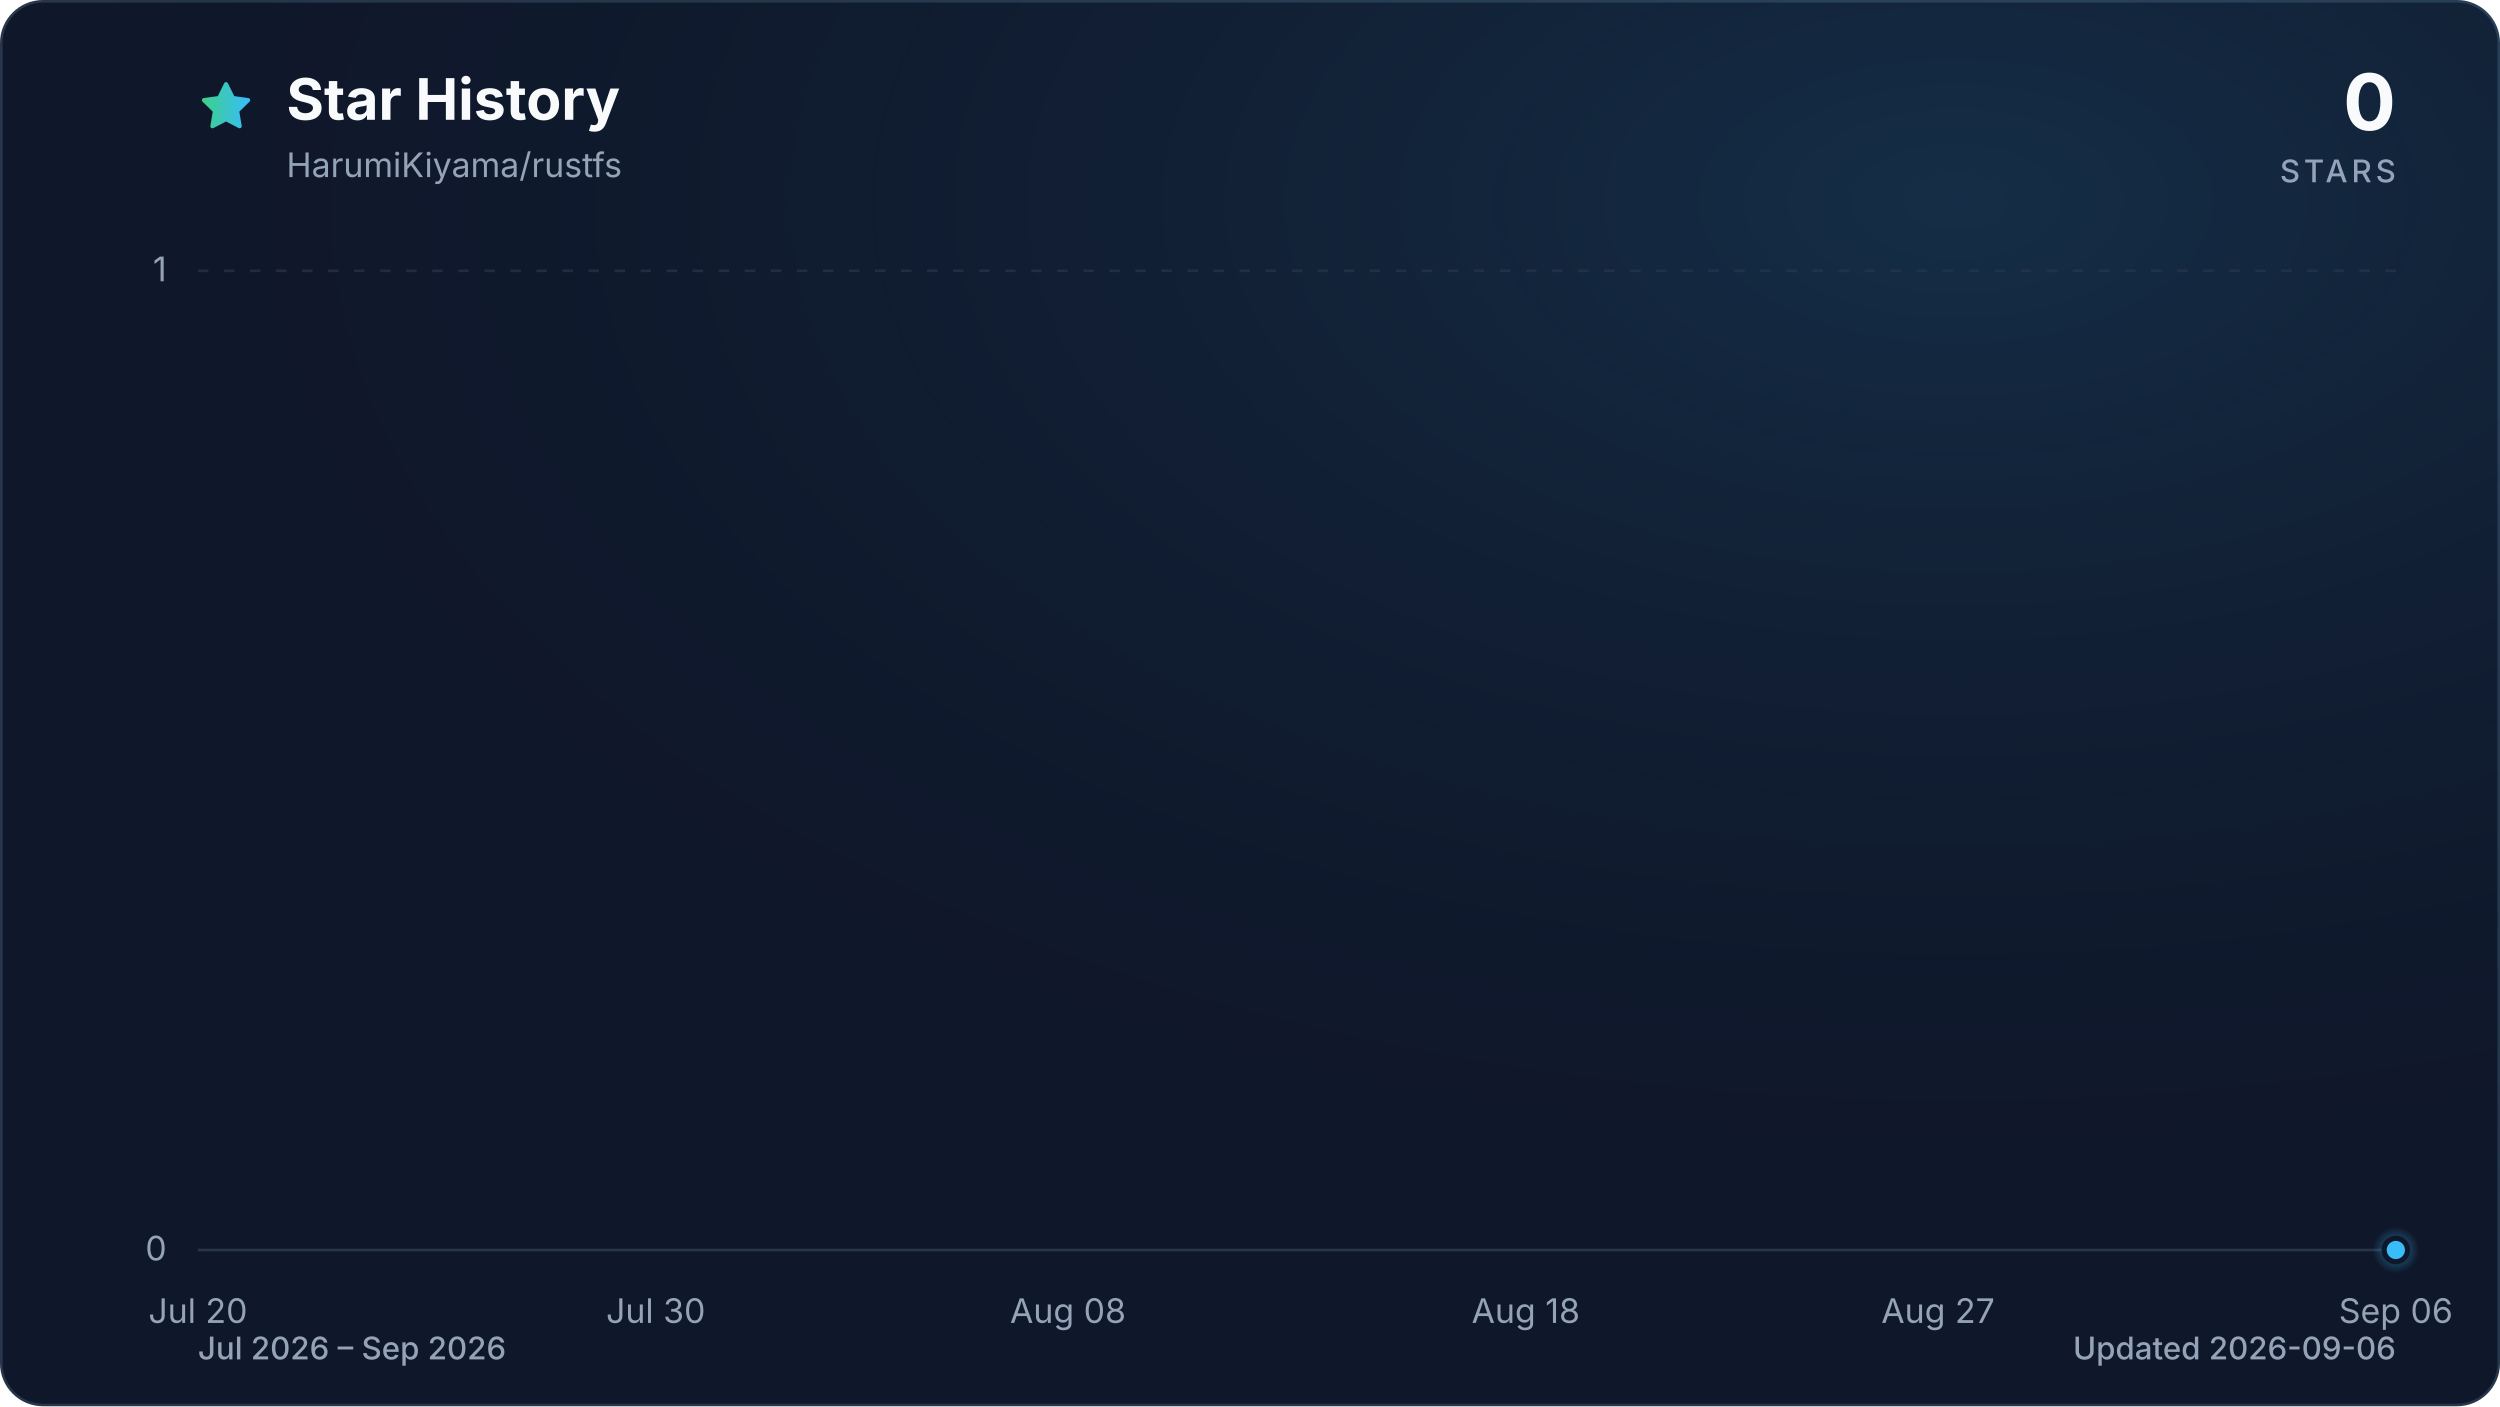
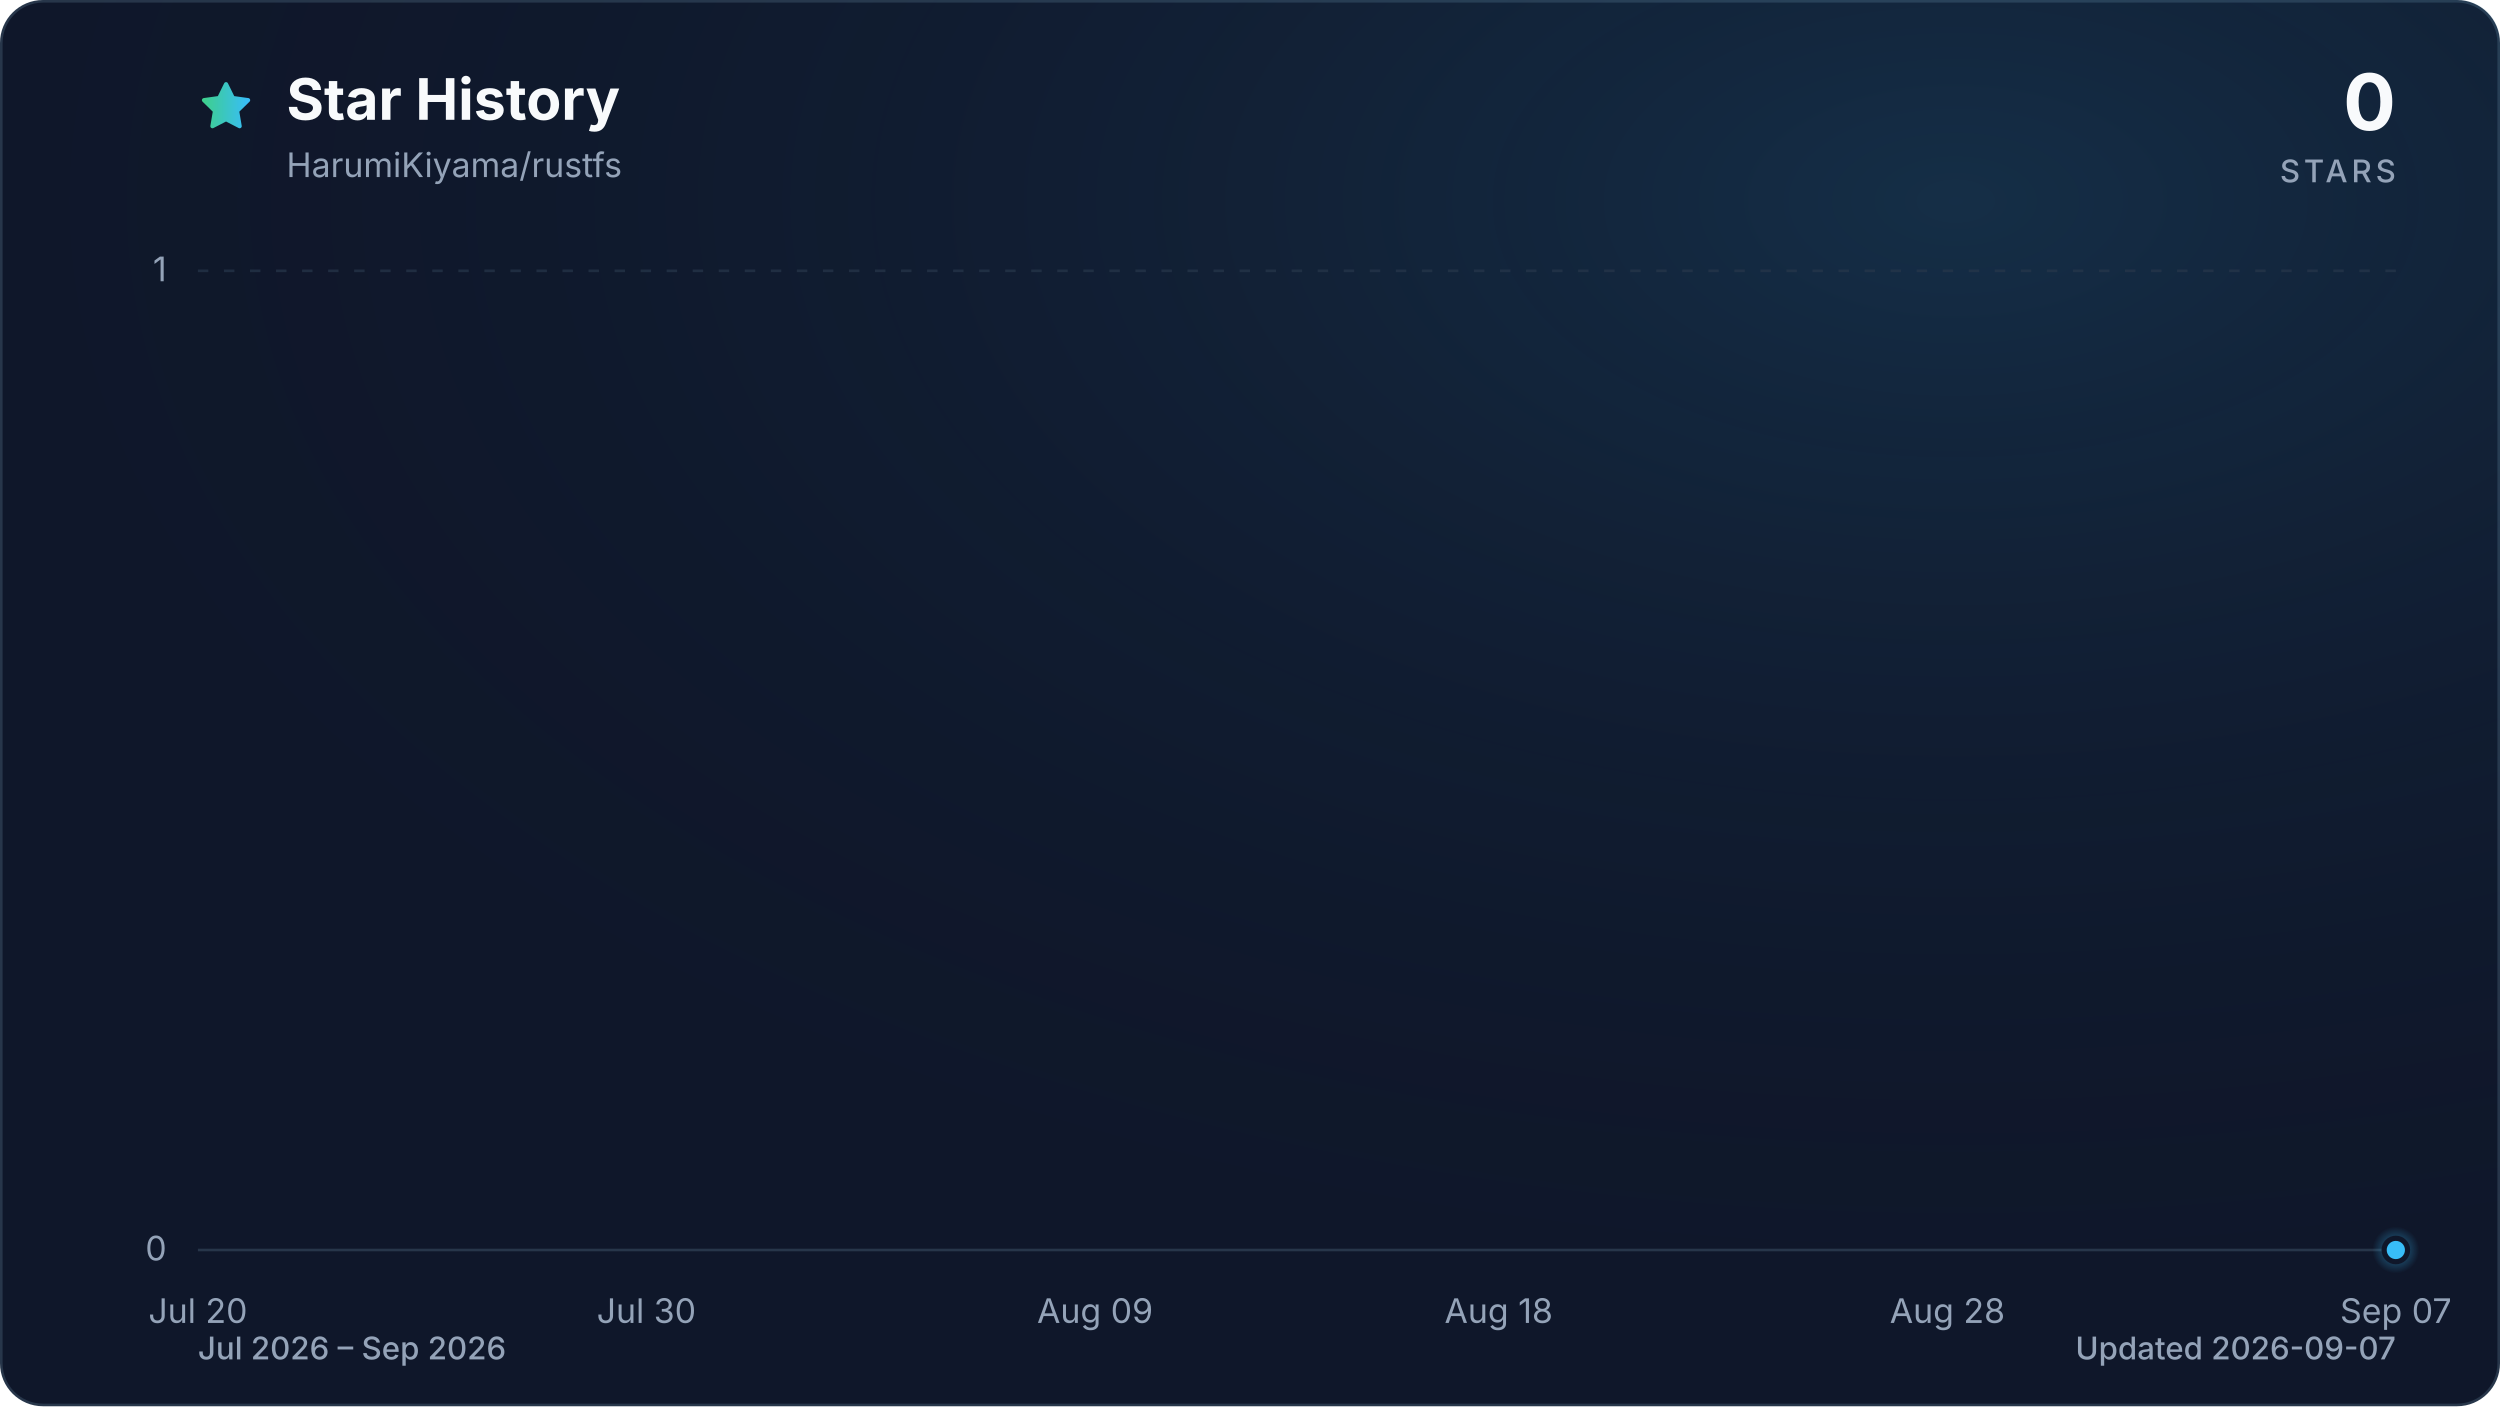
<svg xmlns="http://www.w3.org/2000/svg" viewBox="0 0 960 540" role="img" aria-labelledby="title description" data-style="gradient" data-variant="glow" data-animated="true">
  <defs>
    <linearGradient id="trend" x1="0" y1="0" x2="1" y2="0">
      <stop offset="0%" stop-color="#3ecf8e" />
      <stop offset="100%" stop-color="#38bdf8" />
    </linearGradient>
    <linearGradient id="area" x1="0" y1="0" x2="0" y2="1">
      <stop offset="0%" stop-color="#3ecf8e" stop-opacity="0.30" />
      <stop offset="55%" stop-color="#38bdf8" stop-opacity="0.10" />
      <stop offset="100%" stop-color="#38bdf8" stop-opacity="0.01" />
    </linearGradient>
    <radialGradient id="marker-halo" cx="50%" cy="50%" r="50%">
      <stop offset="0%" stop-color="#38bdf8" stop-opacity="0.55" />
      <stop offset="100%" stop-color="#38bdf8" stop-opacity="0" />
    </radialGradient>
    <radialGradient id="surface-glow" cx="78%" cy="14%" r="80%">
      <stop offset="0%" stop-color="#38bdf8" stop-opacity="0.14" />
      <stop offset="100%" stop-color="#0f172a" stop-opacity="0" />
    </radialGradient>
    <filter id="trend-glow" x="-20%" y="-20%" width="140%" height="140%">
      <feGaussianBlur stdDeviation="7" />
    </filter>
  </defs>
  <style>
.trend-enter{transform-box:fill-box;transform-origin:center;animation:trend-enter 520ms cubic-bezier(0.16,1,0.3,1)}
.marker-enter{transform-box:fill-box;transform-origin:center;animation:marker-enter 320ms cubic-bezier(0.16,1,0.3,1) 200ms both}
.marker-pulse{transform-box:fill-box;transform-origin:center;animation:marker-pulse 2.6s ease-out infinite}
@keyframes trend-enter{from{opacity:.35;transform:translateY(10px)}to{opacity:1;transform:translateY(0)}}
@keyframes marker-enter{from{opacity:0;transform:scale(.4)}to{opacity:1;transform:scale(1)}}
@keyframes marker-pulse{0%{opacity:.5;transform:scale(.7)}70%,100%{opacity:0;transform:scale(2.1)}}
@media (prefers-reduced-motion:reduce){.trend-enter,.marker-enter,.marker-pulse{animation:none!important}}
@media (prefers-reduced-motion:reduce){.marker-pulse{opacity:0}}
</style>
  <rect x="0.5" y="0.5" width="959" height="539" fill="#0f172a" stroke="#27364a" stroke-width="1" rx="16" />
  <rect width="960" height="540" fill="url(#surface-glow)" rx="16" />
  <path d="M12 2.6l2.9 5.9 6.5.9-4.7 4.6 1.1 6.5-5.8-3-5.8 3 1.1-6.5-4.7-4.6 6.5-.9L12 2.6Z" transform="translate(76 30) scale(.9)" fill="url(#trend)" stroke="url(#trend)" stroke-width="1.8" stroke-linejoin="round" aria-hidden="true" />
  <text x="110" y="46" fill="#f8fafc" font-family="ui-sans-serif, system-ui, -apple-system, BlinkMacSystemFont, 'Segoe UI', sans-serif" font-size="22" font-weight="700">Star History</text>
  <text x="110" y="68" fill="#94a3b8" font-family="ui-sans-serif, system-ui, -apple-system, BlinkMacSystemFont, 'Segoe UI', sans-serif" font-size="13">HarumiKiyama/rustfs</text>
  <text x="920" y="50" fill="#f8fafc" font-family="ui-sans-serif, system-ui, -apple-system, BlinkMacSystemFont, 'Segoe UI', sans-serif" font-size="30" font-weight="700" text-anchor="end">0</text>
  <text x="920" y="70" fill="#94a3b8" font-family="ui-sans-serif, system-ui, -apple-system, BlinkMacSystemFont, 'Segoe UI', sans-serif" font-size="12" font-weight="500" letter-spacing="1.5" text-anchor="end">STARS</text>
  <line x1="76" y1="480.0" x2="920" y2="480.0" stroke="#27364a" stroke-width="1" stroke-dasharray="0" opacity="1" />
  <text x="64" y="484.0" fill="#94a3b8" font-family="ui-sans-serif, system-ui, -apple-system, BlinkMacSystemFont, 'Segoe UI', sans-serif" font-size="13" text-anchor="end">0</text>
  <line x1="76" y1="104.0" x2="920" y2="104.0" stroke="#27364a" stroke-width="1" stroke-dasharray="4 6" opacity="0.7" />
  <text x="64" y="108.0" fill="#94a3b8" font-family="ui-sans-serif, system-ui, -apple-system, BlinkMacSystemFont, 'Segoe UI', sans-serif" font-size="13" text-anchor="end">1</text>
  <text x="76.0" y="508" fill="#94a3b8" font-family="ui-sans-serif, system-ui, -apple-system, BlinkMacSystemFont, 'Segoe UI', sans-serif" font-size="13" text-anchor="middle">Jul 20</text>
-   <text x="251.8" y="508" fill="#94a3b8" font-family="ui-sans-serif, system-ui, -apple-system, BlinkMacSystemFont, 'Segoe UI', sans-serif" font-size="13" text-anchor="middle">Jul 30</text>
-   <text x="410.1" y="508" fill="#94a3b8" font-family="ui-sans-serif, system-ui, -apple-system, BlinkMacSystemFont, 'Segoe UI', sans-serif" font-size="13" text-anchor="middle">Aug 08</text>
-   <text x="585.9" y="508" fill="#94a3b8" font-family="ui-sans-serif, system-ui, -apple-system, BlinkMacSystemFont, 'Segoe UI', sans-serif" font-size="13" text-anchor="middle">Aug 18</text>
-   <text x="744.2" y="508" fill="#94a3b8" font-family="ui-sans-serif, system-ui, -apple-system, BlinkMacSystemFont, 'Segoe UI', sans-serif" font-size="13" text-anchor="middle">Aug 27</text>
-   <text x="920.0" y="508" fill="#94a3b8" font-family="ui-sans-serif, system-ui, -apple-system, BlinkMacSystemFont, 'Segoe UI', sans-serif" font-size="13" text-anchor="middle">Sep 06</text>
+   <text x="248.2" y="508" fill="#94a3b8" font-family="ui-sans-serif, system-ui, -apple-system, BlinkMacSystemFont, 'Segoe UI', sans-serif" font-size="13" text-anchor="middle">Jul 30</text>
+   <text x="420.5" y="508" fill="#94a3b8" font-family="ui-sans-serif, system-ui, -apple-system, BlinkMacSystemFont, 'Segoe UI', sans-serif" font-size="13" text-anchor="middle">Aug 09</text>
+   <text x="575.5" y="508" fill="#94a3b8" font-family="ui-sans-serif, system-ui, -apple-system, BlinkMacSystemFont, 'Segoe UI', sans-serif" font-size="13" text-anchor="middle">Aug 18</text>
+   <text x="747.8" y="508" fill="#94a3b8" font-family="ui-sans-serif, system-ui, -apple-system, BlinkMacSystemFont, 'Segoe UI', sans-serif" font-size="13" text-anchor="middle">Aug 28</text>
+   <text x="920.0" y="508" fill="#94a3b8" font-family="ui-sans-serif, system-ui, -apple-system, BlinkMacSystemFont, 'Segoe UI', sans-serif" font-size="13" text-anchor="middle">Sep 07</text>
  <g class="trend-enter">
-     <path d="M 76.0 480.0 C 81.9 480.0, 87.7 480.0, 93.6 480.0 C 99.4 480.0, 105.3 480.0, 111.2 480.0 C 117.0 480.0, 122.9 480.0, 128.8 480.0 C 134.6 480.0, 140.5 480.0, 146.3 480.0 C 152.2 480.0, 158.1 480.0, 163.9 480.0 C 169.8 480.0, 175.6 480.0, 181.5 480.0 C 187.4 480.0, 193.2 480.0, 199.1 480.0 C 204.9 480.0, 210.8 480.0, 216.7 480.0 C 222.5 480.0, 228.4 480.0, 234.3 480.0 C 240.1 480.0, 246.0 480.0, 251.8 480.0 C 257.7 480.0, 263.6 480.0, 269.4 480.0 C 275.3 480.0, 281.1 480.0, 287.0 480.0 C 292.9 480.0, 298.7 480.0, 304.6 480.0 C 310.4 480.0, 316.3 480.0, 322.2 480.0 C 328.0 480.0, 333.9 480.0, 339.8 480.0 C 345.6 480.0, 351.5 480.0, 357.3 480.0 C 363.2 480.0, 369.1 480.0, 374.9 480.0 C 380.8 480.0, 386.6 480.0, 392.5 480.0 C 398.4 480.0, 404.2 480.0, 410.1 480.0 C 415.9 480.0, 421.8 480.0, 427.7 480.0 C 433.5 480.0, 439.4 480.0, 445.3 480.0 C 451.1 480.0, 457.0 480.0, 462.8 480.0 C 468.7 480.0, 474.6 480.0, 480.4 480.0 C 486.3 480.0, 492.1 480.0, 498.0 480.0 C 503.9 480.0, 509.7 480.0, 515.6 480.0 C 521.4 480.0, 527.3 480.0, 533.2 480.0 C 539.0 480.0, 544.9 480.0, 550.8 480.0 C 556.6 480.0, 562.5 480.0, 568.3 480.0 C 574.2 480.0, 580.1 480.0, 585.9 480.0 C 591.8 480.0, 597.6 480.0, 603.5 480.0 C 609.4 480.0, 615.2 480.0, 621.1 480.0 C 626.9 480.0, 632.8 480.0, 638.7 480.0 C 644.5 480.0, 650.4 480.0, 656.3 480.0 C 662.1 480.0, 668.0 480.0, 673.8 480.0 C 679.7 480.0, 685.6 480.0, 691.4 480.0 C 697.3 480.0, 703.1 480.0, 709.0 480.0 C 714.9 480.0, 720.7 480.0, 726.6 480.0 C 732.4 480.0, 738.3 480.0, 744.2 480.0 C 750.0 480.0, 755.9 480.0, 761.8 480.0 C 767.6 480.0, 773.5 480.0, 779.3 480.0 C 785.2 480.0, 791.1 480.0, 796.9 480.0 C 802.8 480.0, 808.6 480.0, 814.5 480.0 C 820.4 480.0, 826.2 480.0, 832.1 480.0 C 837.9 480.0, 843.8 480.0, 849.7 480.0 C 855.5 480.0, 861.4 480.0, 867.3 480.0 C 873.1 480.0, 879.0 480.0, 884.8 480.0 C 890.7 480.0, 896.6 480.0, 902.4 480.0 C 908.3 480.0, 914.1 480.0, 920.0 480.0 L 920.0 480.0 L 76.0 480.0 Z" fill="url(#area)" />
-     <path d="M 76.0 480.0 C 81.9 480.0, 87.7 480.0, 93.6 480.0 C 99.4 480.0, 105.3 480.0, 111.2 480.0 C 117.0 480.0, 122.9 480.0, 128.8 480.0 C 134.6 480.0, 140.5 480.0, 146.3 480.0 C 152.2 480.0, 158.1 480.0, 163.9 480.0 C 169.8 480.0, 175.6 480.0, 181.5 480.0 C 187.4 480.0, 193.2 480.0, 199.1 480.0 C 204.9 480.0, 210.8 480.0, 216.7 480.0 C 222.5 480.0, 228.4 480.0, 234.3 480.0 C 240.1 480.0, 246.0 480.0, 251.8 480.0 C 257.7 480.0, 263.6 480.0, 269.4 480.0 C 275.3 480.0, 281.1 480.0, 287.0 480.0 C 292.9 480.0, 298.7 480.0, 304.6 480.0 C 310.4 480.0, 316.3 480.0, 322.2 480.0 C 328.0 480.0, 333.9 480.0, 339.8 480.0 C 345.6 480.0, 351.5 480.0, 357.3 480.0 C 363.2 480.0, 369.1 480.0, 374.9 480.0 C 380.8 480.0, 386.6 480.0, 392.5 480.0 C 398.4 480.0, 404.2 480.0, 410.1 480.0 C 415.9 480.0, 421.8 480.0, 427.7 480.0 C 433.5 480.0, 439.4 480.0, 445.3 480.0 C 451.1 480.0, 457.0 480.0, 462.8 480.0 C 468.7 480.0, 474.6 480.0, 480.4 480.0 C 486.3 480.0, 492.1 480.0, 498.0 480.0 C 503.9 480.0, 509.7 480.0, 515.6 480.0 C 521.4 480.0, 527.3 480.0, 533.2 480.0 C 539.0 480.0, 544.9 480.0, 550.8 480.0 C 556.6 480.0, 562.5 480.0, 568.3 480.0 C 574.2 480.0, 580.1 480.0, 585.9 480.0 C 591.8 480.0, 597.6 480.0, 603.5 480.0 C 609.4 480.0, 615.2 480.0, 621.1 480.0 C 626.9 480.0, 632.8 480.0, 638.7 480.0 C 644.5 480.0, 650.4 480.0, 656.3 480.0 C 662.1 480.0, 668.0 480.0, 673.8 480.0 C 679.7 480.0, 685.6 480.0, 691.4 480.0 C 697.3 480.0, 703.1 480.0, 709.0 480.0 C 714.9 480.0, 720.7 480.0, 726.6 480.0 C 732.4 480.0, 738.3 480.0, 744.2 480.0 C 750.0 480.0, 755.9 480.0, 761.8 480.0 C 767.6 480.0, 773.5 480.0, 779.3 480.0 C 785.2 480.0, 791.1 480.0, 796.9 480.0 C 802.8 480.0, 808.6 480.0, 814.5 480.0 C 820.4 480.0, 826.2 480.0, 832.1 480.0 C 837.9 480.0, 843.8 480.0, 849.7 480.0 C 855.5 480.0, 861.4 480.0, 867.3 480.0 C 873.1 480.0, 879.0 480.0, 884.8 480.0 C 890.7 480.0, 896.6 480.0, 902.4 480.0 C 908.3 480.0, 914.1 480.0, 920.0 480.0" fill="none" stroke="url(#trend)" stroke-width="12" stroke-linecap="round" stroke-linejoin="round" opacity="0.16" filter="url(#trend-glow)" />
-     <path d="M 76.0 480.0 C 81.9 480.0, 87.7 480.0, 93.6 480.0 C 99.4 480.0, 105.3 480.0, 111.2 480.0 C 117.0 480.0, 122.9 480.0, 128.8 480.0 C 134.6 480.0, 140.5 480.0, 146.3 480.0 C 152.2 480.0, 158.1 480.0, 163.9 480.0 C 169.8 480.0, 175.6 480.0, 181.5 480.0 C 187.4 480.0, 193.2 480.0, 199.1 480.0 C 204.9 480.0, 210.8 480.0, 216.7 480.0 C 222.5 480.0, 228.4 480.0, 234.3 480.0 C 240.1 480.0, 246.0 480.0, 251.8 480.0 C 257.7 480.0, 263.6 480.0, 269.4 480.0 C 275.3 480.0, 281.1 480.0, 287.0 480.0 C 292.9 480.0, 298.7 480.0, 304.6 480.0 C 310.4 480.0, 316.3 480.0, 322.2 480.0 C 328.0 480.0, 333.9 480.0, 339.8 480.0 C 345.6 480.0, 351.5 480.0, 357.3 480.0 C 363.2 480.0, 369.1 480.0, 374.9 480.0 C 380.8 480.0, 386.6 480.0, 392.5 480.0 C 398.4 480.0, 404.2 480.0, 410.1 480.0 C 415.9 480.0, 421.8 480.0, 427.7 480.0 C 433.5 480.0, 439.4 480.0, 445.3 480.0 C 451.1 480.0, 457.0 480.0, 462.8 480.0 C 468.7 480.0, 474.6 480.0, 480.4 480.0 C 486.3 480.0, 492.1 480.0, 498.0 480.0 C 503.9 480.0, 509.7 480.0, 515.6 480.0 C 521.4 480.0, 527.3 480.0, 533.2 480.0 C 539.0 480.0, 544.9 480.0, 550.8 480.0 C 556.6 480.0, 562.5 480.0, 568.3 480.0 C 574.2 480.0, 580.1 480.0, 585.9 480.0 C 591.8 480.0, 597.6 480.0, 603.5 480.0 C 609.4 480.0, 615.2 480.0, 621.1 480.0 C 626.9 480.0, 632.8 480.0, 638.7 480.0 C 644.5 480.0, 650.4 480.0, 656.3 480.0 C 662.1 480.0, 668.0 480.0, 673.8 480.0 C 679.7 480.0, 685.6 480.0, 691.4 480.0 C 697.3 480.0, 703.1 480.0, 709.0 480.0 C 714.9 480.0, 720.7 480.0, 726.6 480.0 C 732.4 480.0, 738.3 480.0, 744.2 480.0 C 750.0 480.0, 755.9 480.0, 761.8 480.0 C 767.6 480.0, 773.5 480.0, 779.3 480.0 C 785.2 480.0, 791.1 480.0, 796.9 480.0 C 802.8 480.0, 808.6 480.0, 814.5 480.0 C 820.4 480.0, 826.2 480.0, 832.1 480.0 C 837.9 480.0, 843.8 480.0, 849.7 480.0 C 855.5 480.0, 861.4 480.0, 867.3 480.0 C 873.1 480.0, 879.0 480.0, 884.8 480.0 C 890.7 480.0, 896.6 480.0, 902.4 480.0 C 908.3 480.0, 914.1 480.0, 920.0 480.0" fill="none" stroke="url(#trend)" stroke-width="3" stroke-linecap="round" stroke-linejoin="round" />
+     <path d="M 76.0 480.0 C 81.7 480.0, 87.5 480.0, 93.2 480.0 C 99.0 480.0, 104.7 480.0, 110.4 480.0 C 116.2 480.0, 121.9 480.0, 127.7 480.0 C 133.4 480.0, 139.2 480.0, 144.9 480.0 C 150.6 480.0, 156.4 480.0, 162.1 480.0 C 167.9 480.0, 173.6 480.0, 179.3 480.0 C 185.1 480.0, 190.8 480.0, 196.6 480.0 C 202.3 480.0, 208.1 480.0, 213.8 480.0 C 219.5 480.0, 225.3 480.0, 231.0 480.0 C 236.8 480.0, 242.5 480.0, 248.2 480.0 C 254.0 480.0, 259.7 480.0, 265.5 480.0 C 271.2 480.0, 277.0 480.0, 282.7 480.0 C 288.4 480.0, 294.2 480.0, 299.9 480.0 C 305.7 480.0, 311.4 480.0, 317.1 480.0 C 322.9 480.0, 328.6 480.0, 334.4 480.0 C 340.1 480.0, 345.9 480.0, 351.6 480.0 C 357.3 480.0, 363.1 480.0, 368.8 480.0 C 374.6 480.0, 380.3 480.0, 386.0 480.0 C 391.8 480.0, 397.5 480.0, 403.3 480.0 C 409.0 480.0, 414.7 480.0, 420.5 480.0 C 426.2 480.0, 432.0 480.0, 437.7 480.0 C 443.5 480.0, 449.2 480.0, 454.9 480.0 C 460.7 480.0, 466.4 480.0, 472.2 480.0 C 477.9 480.0, 483.6 480.0, 489.4 480.0 C 495.1 480.0, 500.9 480.0, 506.6 480.0 C 512.4 480.0, 518.1 480.0, 523.8 480.0 C 529.6 480.0, 535.3 480.0, 541.1 480.0 C 546.8 480.0, 552.5 480.0, 558.3 480.0 C 564.0 480.0, 569.8 480.0, 575.5 480.0 C 581.3 480.0, 587.0 480.0, 592.7 480.0 C 598.5 480.0, 604.2 480.0, 610.0 480.0 C 615.7 480.0, 621.4 480.0, 627.2 480.0 C 632.9 480.0, 638.7 480.0, 644.4 480.0 C 650.1 480.0, 655.9 480.0, 661.6 480.0 C 667.4 480.0, 673.1 480.0, 678.9 480.0 C 684.6 480.0, 690.3 480.0, 696.1 480.0 C 701.8 480.0, 707.6 480.0, 713.3 480.0 C 719.0 480.0, 724.8 480.0, 730.5 480.0 C 736.3 480.0, 742.0 480.0, 747.8 480.0 C 753.5 480.0, 759.2 480.0, 765.0 480.0 C 770.7 480.0, 776.5 480.0, 782.2 480.0 C 787.9 480.0, 793.7 480.0, 799.4 480.0 C 805.2 480.0, 810.9 480.0, 816.7 480.0 C 822.4 480.0, 828.1 480.0, 833.9 480.0 C 839.6 480.0, 845.4 480.0, 851.1 480.0 C 856.8 480.0, 862.6 480.0, 868.3 480.0 C 874.1 480.0, 879.8 480.0, 885.6 480.0 C 891.3 480.0, 897.0 480.0, 902.8 480.0 C 908.5 480.0, 914.3 480.0, 920.0 480.0 L 920.0 480.0 L 76.0 480.0 Z" fill="url(#area)" />
+     <path d="M 76.0 480.0 C 81.7 480.0, 87.5 480.0, 93.2 480.0 C 99.0 480.0, 104.7 480.0, 110.4 480.0 C 116.2 480.0, 121.9 480.0, 127.7 480.0 C 133.4 480.0, 139.2 480.0, 144.9 480.0 C 150.6 480.0, 156.4 480.0, 162.1 480.0 C 167.9 480.0, 173.6 480.0, 179.3 480.0 C 185.1 480.0, 190.8 480.0, 196.6 480.0 C 202.3 480.0, 208.1 480.0, 213.8 480.0 C 219.5 480.0, 225.3 480.0, 231.0 480.0 C 236.8 480.0, 242.5 480.0, 248.2 480.0 C 254.0 480.0, 259.7 480.0, 265.5 480.0 C 271.2 480.0, 277.0 480.0, 282.7 480.0 C 288.4 480.0, 294.2 480.0, 299.9 480.0 C 305.7 480.0, 311.4 480.0, 317.1 480.0 C 322.9 480.0, 328.6 480.0, 334.4 480.0 C 340.1 480.0, 345.9 480.0, 351.6 480.0 C 357.3 480.0, 363.1 480.0, 368.8 480.0 C 374.6 480.0, 380.3 480.0, 386.0 480.0 C 391.8 480.0, 397.5 480.0, 403.3 480.0 C 409.0 480.0, 414.7 480.0, 420.5 480.0 C 426.2 480.0, 432.0 480.0, 437.7 480.0 C 443.5 480.0, 449.2 480.0, 454.9 480.0 C 460.7 480.0, 466.4 480.0, 472.2 480.0 C 477.9 480.0, 483.6 480.0, 489.4 480.0 C 495.1 480.0, 500.9 480.0, 506.6 480.0 C 512.4 480.0, 518.1 480.0, 523.8 480.0 C 529.6 480.0, 535.3 480.0, 541.1 480.0 C 546.8 480.0, 552.5 480.0, 558.3 480.0 C 564.0 480.0, 569.8 480.0, 575.5 480.0 C 581.3 480.0, 587.0 480.0, 592.7 480.0 C 598.5 480.0, 604.2 480.0, 610.0 480.0 C 615.7 480.0, 621.4 480.0, 627.2 480.0 C 632.9 480.0, 638.7 480.0, 644.4 480.0 C 650.1 480.0, 655.9 480.0, 661.6 480.0 C 667.4 480.0, 673.1 480.0, 678.9 480.0 C 684.6 480.0, 690.3 480.0, 696.1 480.0 C 701.8 480.0, 707.6 480.0, 713.3 480.0 C 719.0 480.0, 724.8 480.0, 730.5 480.0 C 736.3 480.0, 742.0 480.0, 747.8 480.0 C 753.5 480.0, 759.2 480.0, 765.0 480.0 C 770.7 480.0, 776.5 480.0, 782.2 480.0 C 787.9 480.0, 793.7 480.0, 799.4 480.0 C 805.2 480.0, 810.9 480.0, 816.7 480.0 C 822.4 480.0, 828.1 480.0, 833.9 480.0 C 839.6 480.0, 845.4 480.0, 851.1 480.0 C 856.8 480.0, 862.6 480.0, 868.3 480.0 C 874.1 480.0, 879.8 480.0, 885.6 480.0 C 891.3 480.0, 897.0 480.0, 902.8 480.0 C 908.5 480.0, 914.3 480.0, 920.0 480.0" fill="none" stroke="url(#trend)" stroke-width="12" stroke-linecap="round" stroke-linejoin="round" opacity="0.16" filter="url(#trend-glow)" />
+     <path d="M 76.0 480.0 C 81.7 480.0, 87.5 480.0, 93.2 480.0 C 99.0 480.0, 104.7 480.0, 110.4 480.0 C 116.2 480.0, 121.9 480.0, 127.7 480.0 C 133.4 480.0, 139.2 480.0, 144.9 480.0 C 150.6 480.0, 156.4 480.0, 162.1 480.0 C 167.9 480.0, 173.6 480.0, 179.3 480.0 C 185.1 480.0, 190.8 480.0, 196.6 480.0 C 202.3 480.0, 208.1 480.0, 213.8 480.0 C 219.5 480.0, 225.3 480.0, 231.0 480.0 C 236.8 480.0, 242.5 480.0, 248.2 480.0 C 254.0 480.0, 259.7 480.0, 265.5 480.0 C 271.2 480.0, 277.0 480.0, 282.7 480.0 C 288.4 480.0, 294.2 480.0, 299.9 480.0 C 305.7 480.0, 311.4 480.0, 317.1 480.0 C 322.9 480.0, 328.6 480.0, 334.4 480.0 C 340.1 480.0, 345.9 480.0, 351.6 480.0 C 357.3 480.0, 363.1 480.0, 368.8 480.0 C 374.6 480.0, 380.3 480.0, 386.0 480.0 C 391.8 480.0, 397.5 480.0, 403.3 480.0 C 409.0 480.0, 414.7 480.0, 420.5 480.0 C 426.2 480.0, 432.0 480.0, 437.7 480.0 C 443.5 480.0, 449.2 480.0, 454.9 480.0 C 460.7 480.0, 466.4 480.0, 472.2 480.0 C 477.9 480.0, 483.6 480.0, 489.4 480.0 C 495.1 480.0, 500.9 480.0, 506.6 480.0 C 512.4 480.0, 518.1 480.0, 523.8 480.0 C 529.6 480.0, 535.3 480.0, 541.1 480.0 C 546.8 480.0, 552.5 480.0, 558.3 480.0 C 564.0 480.0, 569.8 480.0, 575.5 480.0 C 581.3 480.0, 587.0 480.0, 592.7 480.0 C 598.5 480.0, 604.2 480.0, 610.0 480.0 C 615.7 480.0, 621.4 480.0, 627.2 480.0 C 632.9 480.0, 638.7 480.0, 644.4 480.0 C 650.1 480.0, 655.9 480.0, 661.6 480.0 C 667.4 480.0, 673.1 480.0, 678.9 480.0 C 684.6 480.0, 690.3 480.0, 696.1 480.0 C 701.8 480.0, 707.6 480.0, 713.3 480.0 C 719.0 480.0, 724.8 480.0, 730.5 480.0 C 736.3 480.0, 742.0 480.0, 747.8 480.0 C 753.5 480.0, 759.2 480.0, 765.0 480.0 C 770.7 480.0, 776.5 480.0, 782.2 480.0 C 787.9 480.0, 793.7 480.0, 799.4 480.0 C 805.2 480.0, 810.9 480.0, 816.7 480.0 C 822.4 480.0, 828.1 480.0, 833.9 480.0 C 839.6 480.0, 845.4 480.0, 851.1 480.0 C 856.8 480.0, 862.6 480.0, 868.3 480.0 C 874.1 480.0, 879.8 480.0, 885.6 480.0 C 891.3 480.0, 897.0 480.0, 902.8 480.0 C 908.5 480.0, 914.3 480.0, 920.0 480.0" fill="none" stroke="url(#trend)" stroke-width="3" stroke-linecap="round" stroke-linejoin="round" />
  </g>
  <g class="marker-enter">
    <circle class="marker-pulse" cx="920.0" cy="480.0" r="9" fill="url(#marker-halo)" />
    <circle cx="920.0" cy="480.0" r="4.5" fill="#38bdf8" stroke="#0f172a" stroke-width="2" />
  </g>
  <text x="76" y="522" fill="#94a3b8" font-family="ui-sans-serif, system-ui, -apple-system, BlinkMacSystemFont, 'Segoe UI', sans-serif" font-size="12" font-weight="500">Jul 2026 – Sep 2026</text>
-   <text x="920" y="522" fill="#94a3b8" font-family="ui-sans-serif, system-ui, -apple-system, BlinkMacSystemFont, 'Segoe UI', sans-serif" font-size="12" font-weight="500" text-anchor="end">Updated 2026-09-06</text>
+   <text x="920" y="522" fill="#94a3b8" font-family="ui-sans-serif, system-ui, -apple-system, BlinkMacSystemFont, 'Segoe UI', sans-serif" font-size="12" font-weight="500" text-anchor="end">Updated 2026-09-07</text>
</svg>
